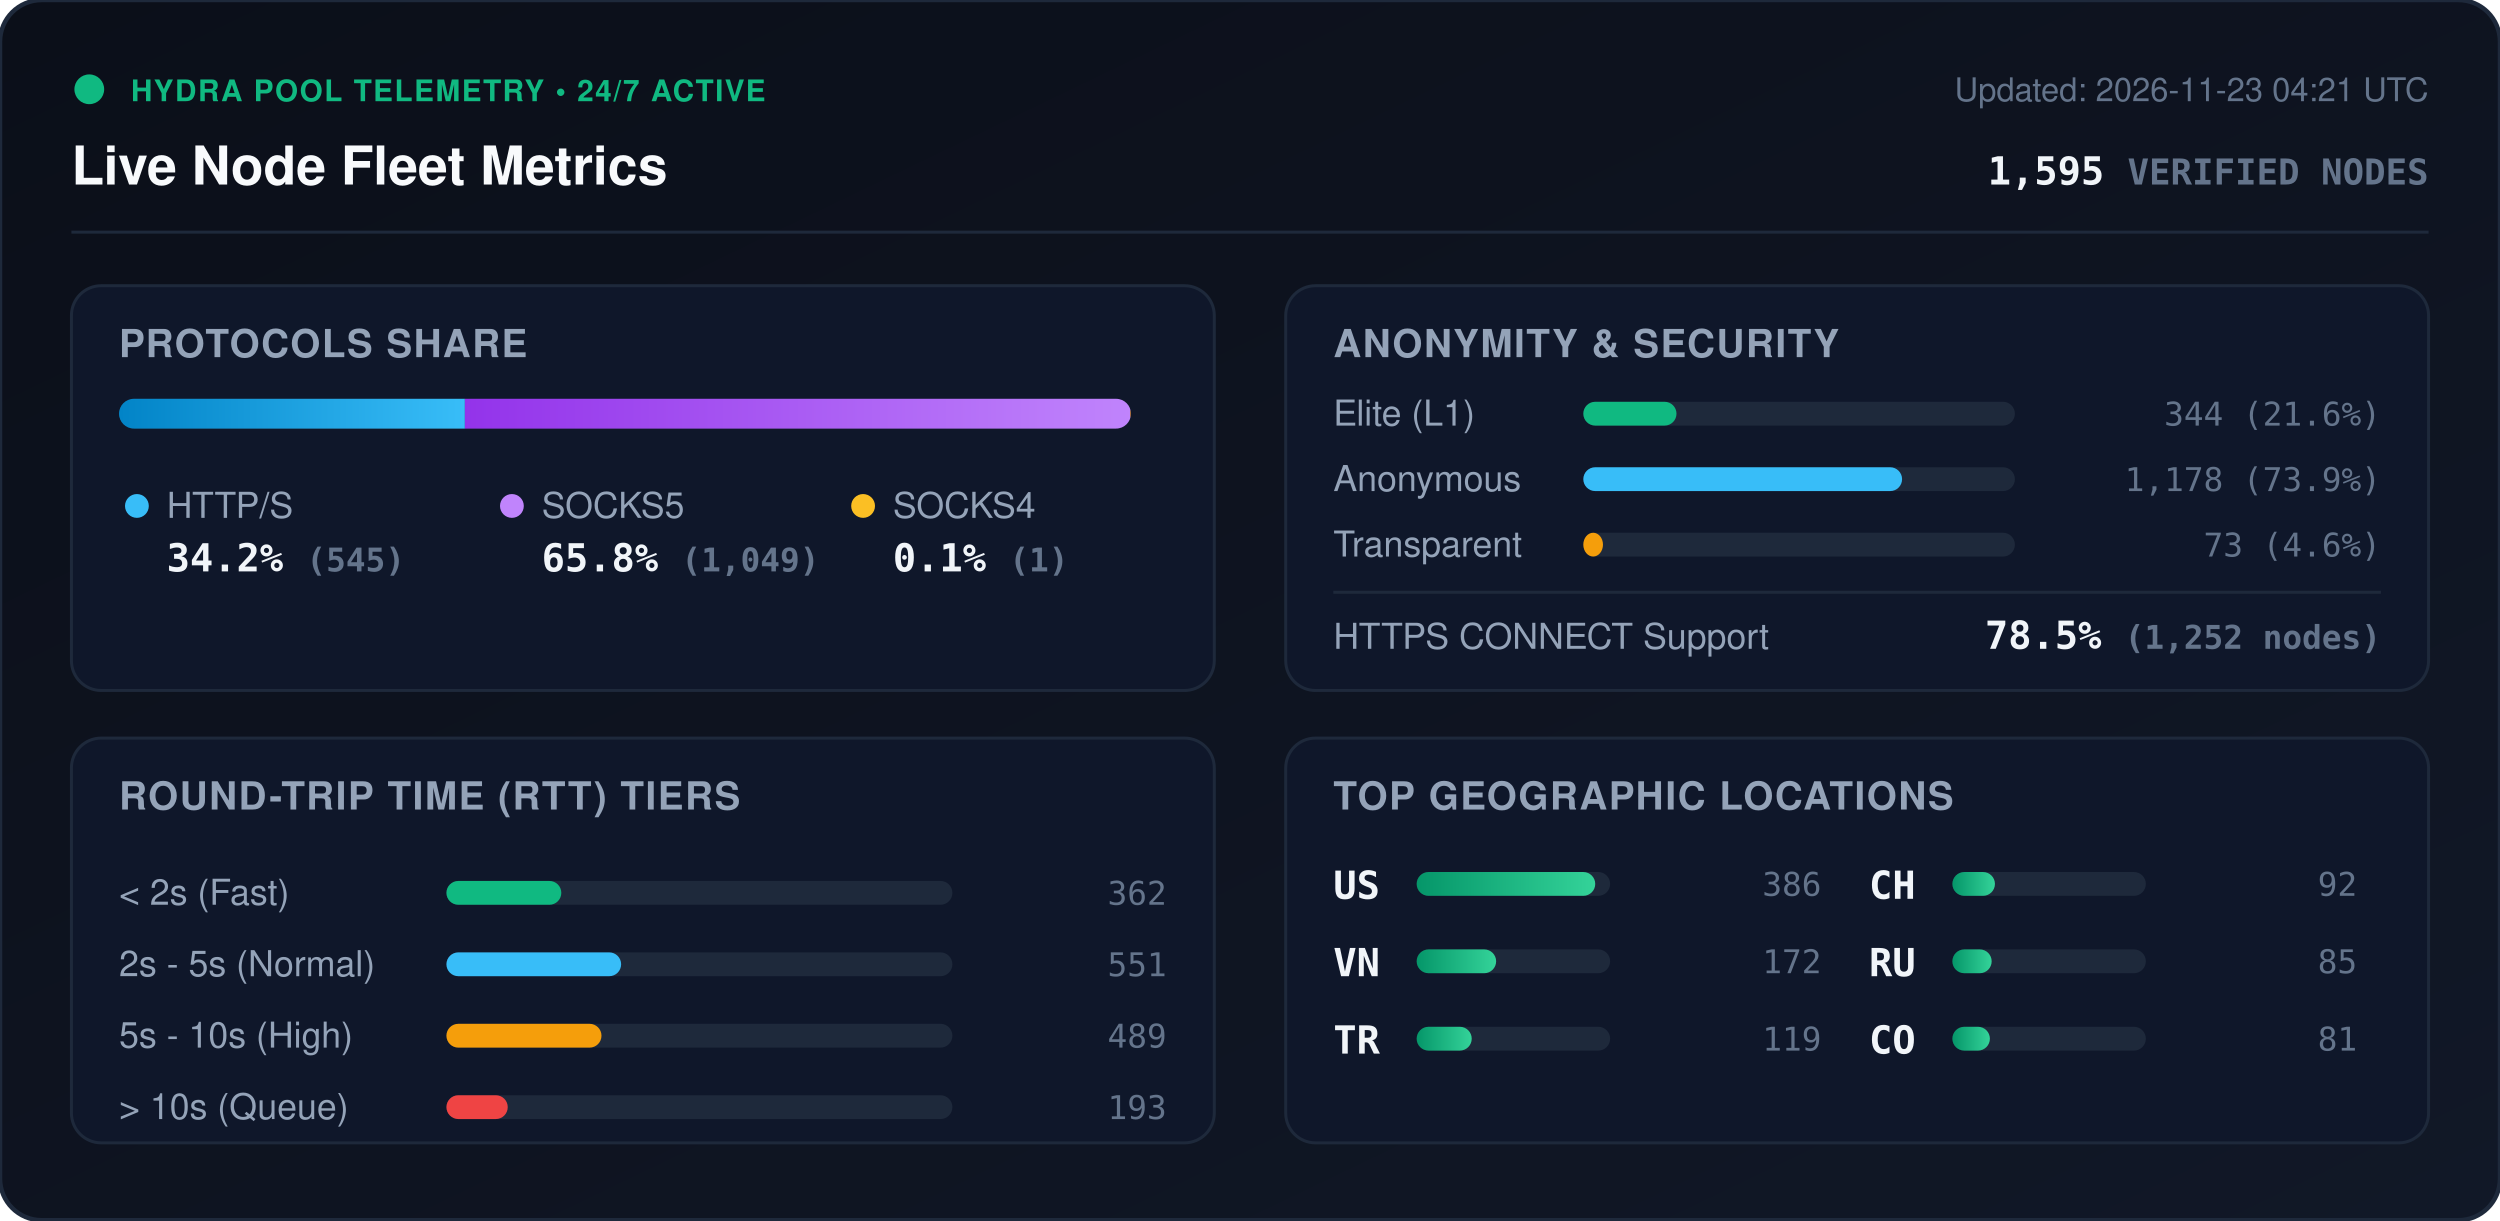
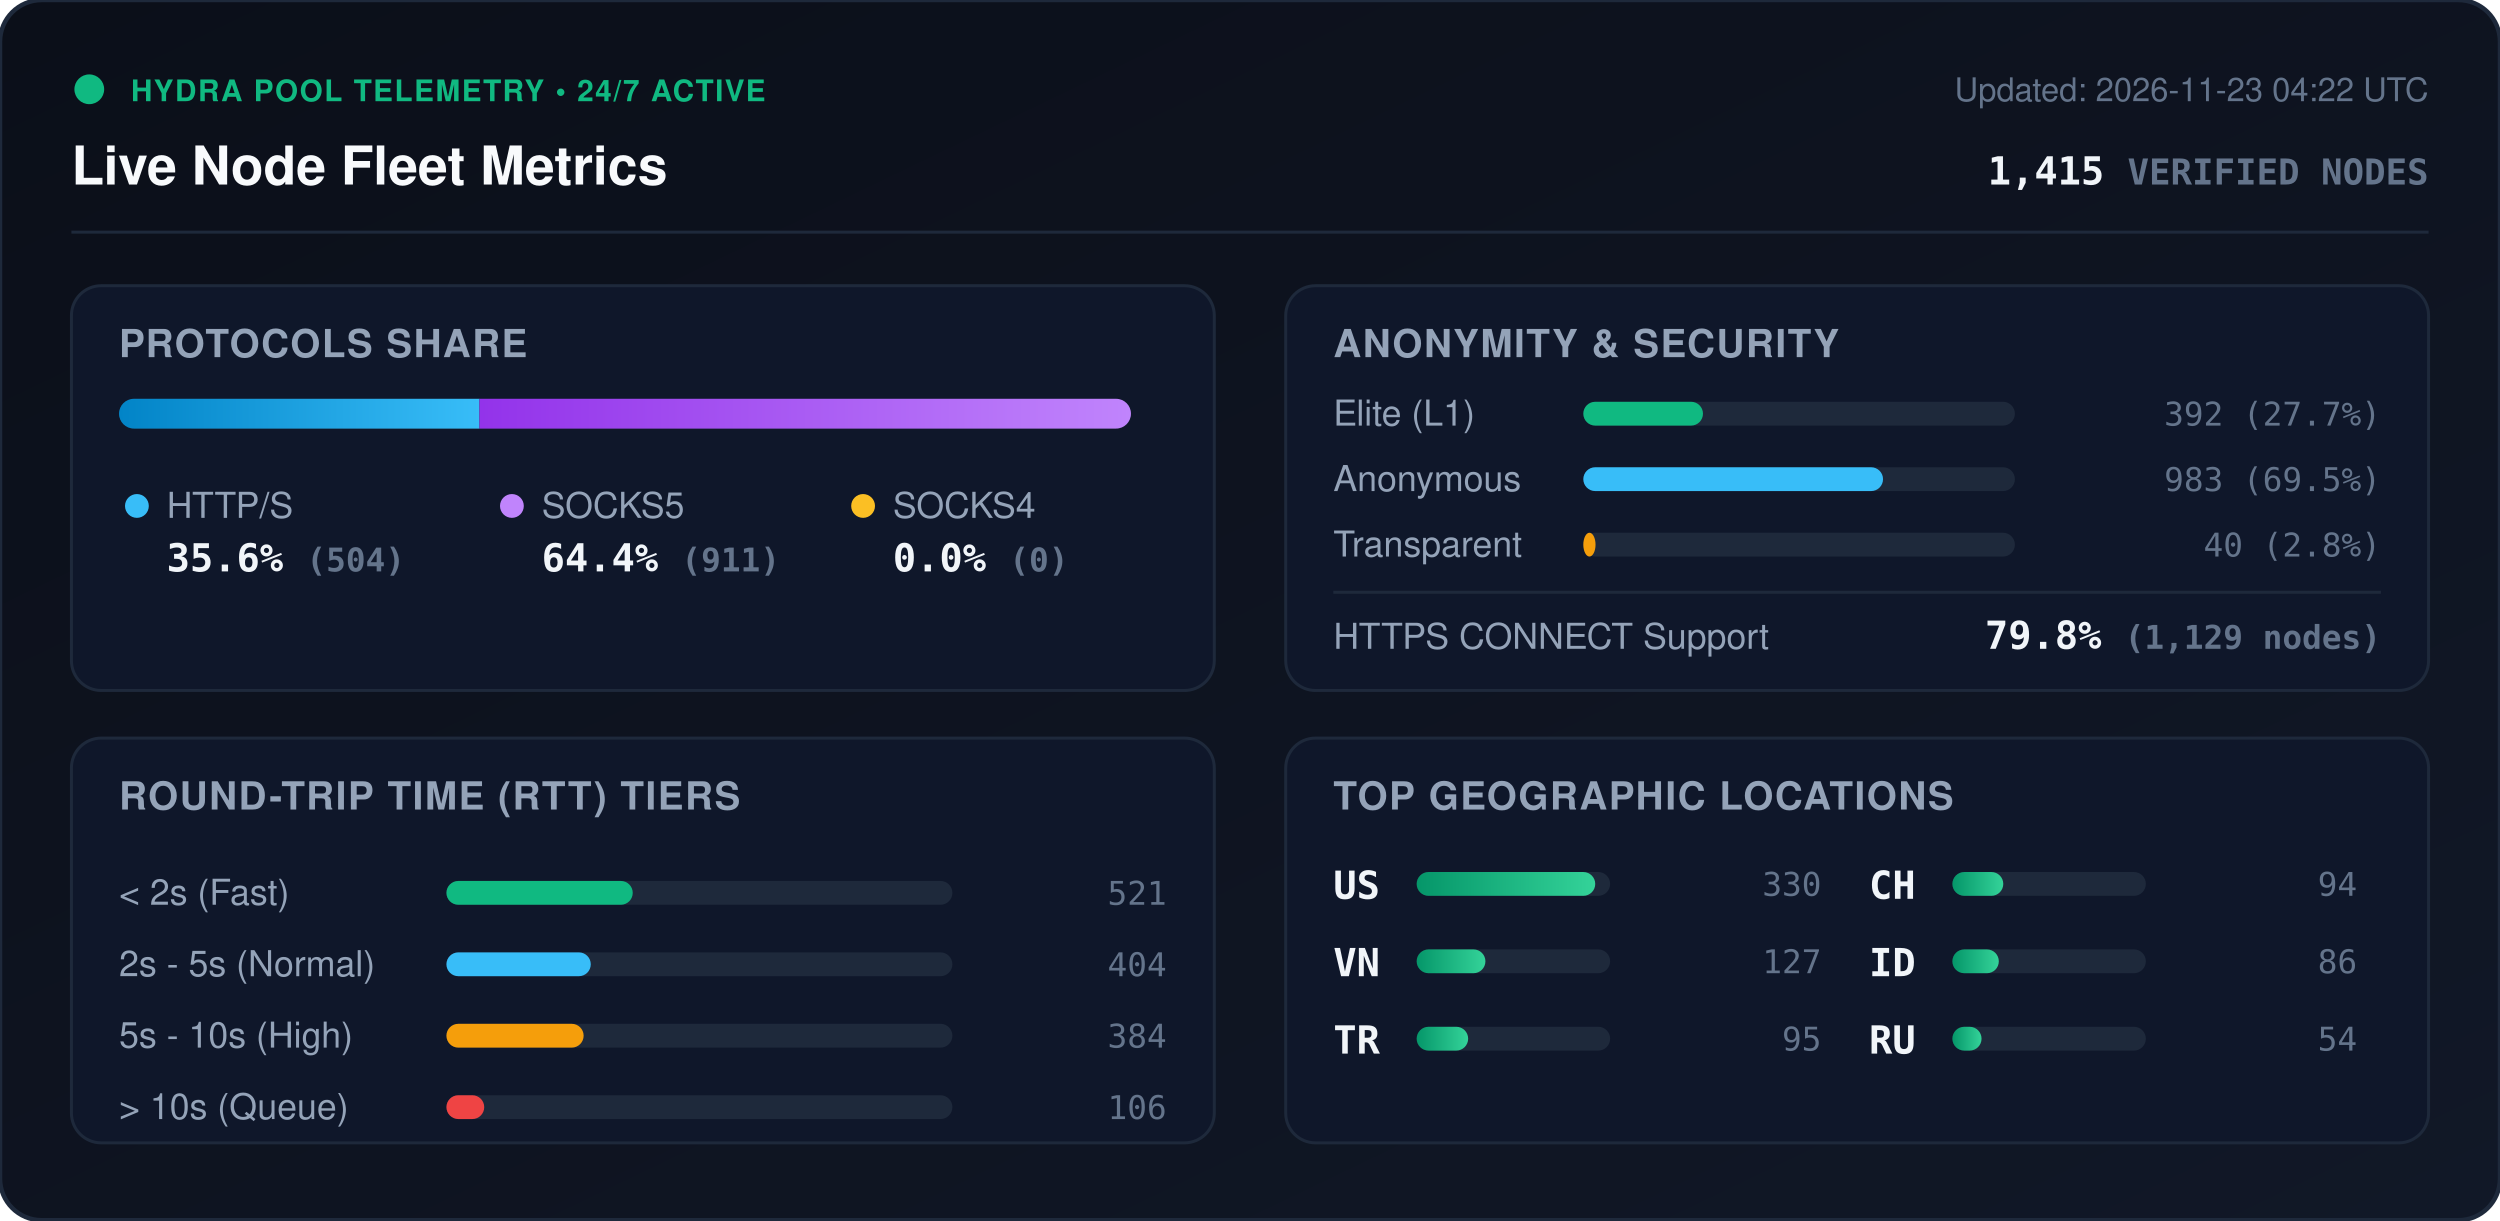
<svg xmlns="http://www.w3.org/2000/svg" viewBox="0 0 840 410" width="840" height="410" style="max-width: 100%; height: auto;">
  <defs>
    <linearGradient id="bg" x1="0%" y1="0%" x2="100%" y2="100%">
      <stop offset="0%" stop-color="#0b0f19" />
      <stop offset="100%" stop-color="#111827" />
    </linearGradient>
    <linearGradient id="bar-http" x1="0%" y1="0%" x2="100%" y2="0%">
      <stop offset="0%" stop-color="#0284c7" />
      <stop offset="100%" stop-color="#38bdf8" />
    </linearGradient>
    <linearGradient id="bar-socks5" x1="0%" y1="0%" x2="100%" y2="0%">
      <stop offset="0%" stop-color="#9333ea" />
      <stop offset="100%" stop-color="#c084fc" />
    </linearGradient>
    <linearGradient id="bar-socks4" x1="0%" y1="0%" x2="100%" y2="0%">
      <stop offset="0%" stop-color="#d97706" />
      <stop offset="100%" stop-color="#fbbf24" />
    </linearGradient>
    <linearGradient id="bar-green" x1="0%" y1="0%" x2="100%" y2="0%">
      <stop offset="0%" stop-color="#059669" />
      <stop offset="100%" stop-color="#34d399" />
    </linearGradient>
    <clipPath id="prog-track-clip">
      <rect width="340.0" height="10" rx="5" />
    </clipPath>
    <style>
      .title { font: 700 18px -apple-system, BlinkMacSystemFont, 'Segoe UI', Helvetica, Arial, sans-serif; fill: #f8fafc; }
      .sub { font: 500 11px -apple-system, BlinkMacSystemFont, 'Segoe UI', Helvetica, Arial, sans-serif; fill: #64748b; }
      .section-hdr { font: 600 13px -apple-system, BlinkMacSystemFont, 'Segoe UI', Helvetica, Arial, sans-serif; fill: #94a3b8; letter-spacing: 0.5px; }
      .metric-val { font: 700 13px -apple-system, BlinkMacSystemFont, 'Segoe UI', Helvetica, Arial, sans-serif; fill: #f1f5f9; }
      .metric-lbl { font: 500 12px -apple-system, BlinkMacSystemFont, 'Segoe UI', Helvetica, Arial, sans-serif; fill: #94a3b8; }
      .badge-txt { font: 700 10px -apple-system, BlinkMacSystemFont, 'Segoe UI', Helvetica, Arial, sans-serif; fill: #10b981; letter-spacing: 0.5px; }
      .mono { font-family: ui-monospace, SFMono-Regular, Menlo, Monaco, Consolas, monospace; }
      .pulse { animation: beacon 2s infinite ease-in-out; }
      @keyframes beacon { 0%, 100% { opacity: 1; } 50% { opacity: 0.35; } }
    </style>
  </defs>
  <rect width="840" height="410" rx="14" fill="url(#bg)" stroke="#1e293b" stroke-width="1.5" />
  <g transform="translate(24, 24)">
    <circle cx="6" cy="6" r="5" fill="#10b981" class="pulse" />
    <text x="20" y="10" class="badge-txt">HYDRA POOL TELEMETRY • 24/7 ACTIVE</text>
    <text x="0" y="38" class="title">Live Node Fleet Metrics</text>
-     <text x="792" y="10" text-anchor="end" class="sub">Updated: 2026-11-23 04:21 UTC</text>
-     <text x="792" y="38" text-anchor="end" class="metric-val mono" fill="#38bdf8">1,595 <tspan font-size="12" fill="#64748b">VERIFIED NODES</tspan>
+     <text x="792" y="10" text-anchor="end" class="sub">Updated: 2026-11-23 04:22 UTC</text>
+     <text x="792" y="38" text-anchor="end" class="metric-val mono" fill="#38bdf8">1,415 <tspan font-size="12" fill="#64748b">VERIFIED NODES</tspan>
    </text>
  </g>
  <line x1="24" y1="78" x2="816" y2="78" stroke="#1e293b" stroke-width="1" />
  <g transform="translate(24, 96)">
    <rect width="384" height="136" rx="10" fill="#0f172a" stroke="#1e293b" />
    <text x="16" y="24" class="section-hdr">PROTOCOLS SHARE</text>
    <g transform="translate(16, 38)">
      <rect width="340.0" height="10" rx="5" fill="#1e293b" />
      <g clip-path="url(#prog-track-clip)">
-         <rect x="0" width="116.2" height="10" fill="url(#bar-http)" />
-         <rect x="116.2" width="223.6" height="10" fill="url(#bar-socks5)" />
-         <rect x="339.8" width="0.2" height="10" fill="url(#bar-socks4)" />
+         <rect x="0" width="121.1" height="10" fill="url(#bar-http)" />
+         <rect x="121.1" width="218.9" height="10" fill="url(#bar-socks5)" />
+         <rect x="340.0" width="0.0" height="10" fill="url(#bar-socks4)" />
      </g>
    </g>
    <g transform="translate(16, 68)">
      <circle cx="6" cy="6" r="4" fill="#38bdf8" />
      <text x="16" y="10" class="metric-lbl">HTTP/S</text>
-       <text x="16" y="28" class="metric-val mono">34.2% <tspan font-size="11" fill="#64748b">(545)</tspan>
+       <text x="16" y="28" class="metric-val mono">35.6% <tspan font-size="11" fill="#64748b">(504)</tspan>
      </text>
      <circle cx="132" cy="6" r="4" fill="#c084fc" />
      <text x="142" y="10" class="metric-lbl">SOCKS5</text>
-       <text x="142" y="28" class="metric-val mono">65.8% <tspan font-size="11" fill="#64748b">(1,049)</tspan>
+       <text x="142" y="28" class="metric-val mono">64.4% <tspan font-size="11" fill="#64748b">(911)</tspan>
      </text>
      <circle cx="250" cy="6" r="4" fill="#fbbf24" />
      <text x="260" y="10" class="metric-lbl">SOCKS4</text>
-       <text x="260" y="28" class="metric-val mono">0.1% <tspan font-size="11" fill="#64748b">(1)</tspan>
+       <text x="260" y="28" class="metric-val mono">0.0% <tspan font-size="11" fill="#64748b">(0)</tspan>
      </text>
    </g>
  </g>
  <g transform="translate(432, 96)">
    <rect width="384" height="136" rx="10" fill="#0f172a" stroke="#1e293b" />
    <text x="16" y="24" class="section-hdr">ANONYMITY &amp; SECURITY</text>
    <text x="16" y="47" class="metric-lbl">Elite (L1)</text>
    <rect x="100" y="39" width="145.0" height="8" rx="4" fill="#1e293b" />
-     <rect x="100" y="39" width="31.3" height="8" rx="4" fill="#10b981" />
-     <text x="368" y="47" text-anchor="end" class="mono sub" fill="#e2e8f0">344 (21.6%)</text>
+     <rect x="100" y="39" width="40.2" height="8" rx="4" fill="#10b981" />
+     <text x="368" y="47" text-anchor="end" class="mono sub" fill="#e2e8f0">392 (27.7%)</text>
    <text x="16" y="69" class="metric-lbl">Anonymous</text>
    <rect x="100" y="61" width="145.0" height="8" rx="4" fill="#1e293b" />
-     <rect x="100" y="61" width="107.1" height="8" rx="4" fill="#38bdf8" />
-     <text x="368" y="69" text-anchor="end" class="mono sub" fill="#e2e8f0">1,178 (73.9%)</text>
+     <rect x="100" y="61" width="100.7" height="8" rx="4" fill="#38bdf8" />
+     <text x="368" y="69" text-anchor="end" class="mono sub" fill="#e2e8f0">983 (69.5%)</text>
    <text x="16" y="91" class="metric-lbl">Transparent</text>
    <rect x="100" y="83" width="145.0" height="8" rx="4" fill="#1e293b" />
-     <rect x="100" y="83" width="6.6" height="8" rx="4" fill="#f59e0b" />
-     <text x="368" y="91" text-anchor="end" class="mono sub" fill="#e2e8f0">73 (4.6%)</text>
+     <rect x="100" y="83" width="4.1" height="8" rx="4" fill="#f59e0b" />
+     <text x="368" y="91" text-anchor="end" class="mono sub" fill="#e2e8f0">40 (2.8%)</text>
    <line x1="16" y1="103" x2="368" y2="103" stroke="#1e293b" stroke-width="1" />
    <text x="16" y="122" class="metric-lbl">HTTPS CONNECT Support</text>
-     <text x="368" y="122" text-anchor="end" class="metric-val mono" fill="#34d399">78.5% <tspan font-size="11" fill="#64748b">(1,252 nodes)</tspan>
+     <text x="368" y="122" text-anchor="end" class="metric-val mono" fill="#34d399">79.8% <tspan font-size="11" fill="#64748b">(1,129 nodes)</tspan>
    </text>
  </g>
  <g transform="translate(24, 248)">
    <rect width="384" height="136" rx="10" fill="#0f172a" stroke="#1e293b" />
    <text x="16" y="24" class="section-hdr">ROUND-TRIP TIME (RTT) TIERS</text>
    <g transform="translate(16, 42)">
      <text x="0" y="14" class="metric-lbl">&lt; 2s (Fast)</text>
      <rect x="110" y="6" width="170" height="8" rx="4" fill="#1e293b" />
-       <rect x="110" y="6" width="38.6" height="8" rx="4" fill="#10b981" />
-       <text x="352" y="14" text-anchor="end" class="mono sub">362</text>
+       <rect x="110" y="6" width="62.6" height="8" rx="4" fill="#10b981" />
+       <text x="352" y="14" text-anchor="end" class="mono sub">521</text>
      <text x="0" y="38" class="metric-lbl">2s - 5s (Normal)</text>
      <rect x="110" y="30" width="170" height="8" rx="4" fill="#1e293b" />
-       <rect x="110" y="30" width="58.7" height="8" rx="4" fill="#38bdf8" />
-       <text x="352" y="38" text-anchor="end" class="mono sub">551</text>
+       <rect x="110" y="30" width="48.5" height="8" rx="4" fill="#38bdf8" />
+       <text x="352" y="38" text-anchor="end" class="mono sub">404</text>
      <text x="0" y="62" class="metric-lbl">5s - 10s (High)</text>
      <rect x="110" y="54" width="170" height="8" rx="4" fill="#1e293b" />
-       <rect x="110" y="54" width="52.1" height="8" rx="4" fill="#f59e0b" />
-       <text x="352" y="62" text-anchor="end" class="mono sub">489</text>
+       <rect x="110" y="54" width="46.1" height="8" rx="4" fill="#f59e0b" />
+       <text x="352" y="62" text-anchor="end" class="mono sub">384</text>
      <text x="0" y="86" class="metric-lbl">&gt; 10s (Queue)</text>
      <rect x="110" y="78" width="170" height="8" rx="4" fill="#1e293b" />
-       <rect x="110" y="78" width="20.6" height="8" rx="4" fill="#ef4444" />
-       <text x="352" y="86" text-anchor="end" class="mono sub">193</text>
+       <rect x="110" y="78" width="12.7" height="8" rx="4" fill="#ef4444" />
+       <text x="352" y="86" text-anchor="end" class="mono sub">106</text>
    </g>
  </g>
  <g transform="translate(432, 248)">
    <rect width="384" height="136" rx="10" fill="#0f172a" stroke="#1e293b" />
    <text x="16" y="24" class="section-hdr">TOP GEOGRAPHIC LOCATIONS</text>
    <g transform="translate(16, 42)">
      <g transform="translate(0, 0)">
        <text x="0" y="12" class="mono metric-val" font-size="12">US</text>
        <rect x="28" y="3" width="65" height="8" rx="4" fill="#1e293b" />
        <rect x="28" y="3" width="60.0" height="8" rx="4" fill="url(#bar-green)" />
-         <text x="164" y="11" text-anchor="end" class="mono sub">386</text>
+         <text x="164" y="11" text-anchor="end" class="mono sub">330</text>
      </g>
      <g transform="translate(0, 26)">
        <text x="0" y="12" class="mono metric-val" font-size="12">VN</text>
        <rect x="28" y="3" width="65" height="8" rx="4" fill="#1e293b" />
-         <rect x="28" y="3" width="26.7" height="8" rx="4" fill="url(#bar-green)" />
-         <text x="164" y="11" text-anchor="end" class="mono sub">172</text>
+         <rect x="28" y="3" width="23.1" height="8" rx="4" fill="url(#bar-green)" />
+         <text x="164" y="11" text-anchor="end" class="mono sub">127</text>
      </g>
      <g transform="translate(0, 52)">
        <text x="0" y="12" class="mono metric-val" font-size="12">TR</text>
        <rect x="28" y="3" width="65" height="8" rx="4" fill="#1e293b" />
-         <rect x="28" y="3" width="18.5" height="8" rx="4" fill="url(#bar-green)" />
-         <text x="164" y="11" text-anchor="end" class="mono sub">119</text>
+         <rect x="28" y="3" width="17.3" height="8" rx="4" fill="url(#bar-green)" />
+         <text x="164" y="11" text-anchor="end" class="mono sub">95</text>
      </g>
      <g transform="translate(180, 0)">
        <text x="0" y="12" class="mono metric-val" font-size="12">CH</text>
        <rect x="28" y="3" width="65" height="8" rx="4" fill="#1e293b" />
-         <rect x="28" y="3" width="14.3" height="8" rx="4" fill="url(#bar-green)" />
-         <text x="164" y="11" text-anchor="end" class="mono sub">92</text>
+         <rect x="28" y="3" width="17.1" height="8" rx="4" fill="url(#bar-green)" />
+         <text x="164" y="11" text-anchor="end" class="mono sub">94</text>
      </g>
      <g transform="translate(180, 26)">
+         <text x="0" y="12" class="mono metric-val" font-size="12">ID</text>
+         <rect x="28" y="3" width="65" height="8" rx="4" fill="#1e293b" />
+         <rect x="28" y="3" width="15.6" height="8" rx="4" fill="url(#bar-green)" />
+         <text x="164" y="11" text-anchor="end" class="mono sub">86</text>
+       </g>
+       <g transform="translate(180, 52)">
        <text x="0" y="12" class="mono metric-val" font-size="12">RU</text>
        <rect x="28" y="3" width="65" height="8" rx="4" fill="#1e293b" />
-         <rect x="28" y="3" width="13.2" height="8" rx="4" fill="url(#bar-green)" />
-         <text x="164" y="11" text-anchor="end" class="mono sub">85</text>
-       </g>
-       <g transform="translate(180, 52)">
-         <text x="0" y="12" class="mono metric-val" font-size="12">CO</text>
-         <rect x="28" y="3" width="65" height="8" rx="4" fill="#1e293b" />
-         <rect x="28" y="3" width="12.6" height="8" rx="4" fill="url(#bar-green)" />
-         <text x="164" y="11" text-anchor="end" class="mono sub">81</text>
+         <rect x="28" y="3" width="9.8" height="8" rx="4" fill="url(#bar-green)" />
+         <text x="164" y="11" text-anchor="end" class="mono sub">54</text>
      </g>
    </g>
  </g>
</svg>
